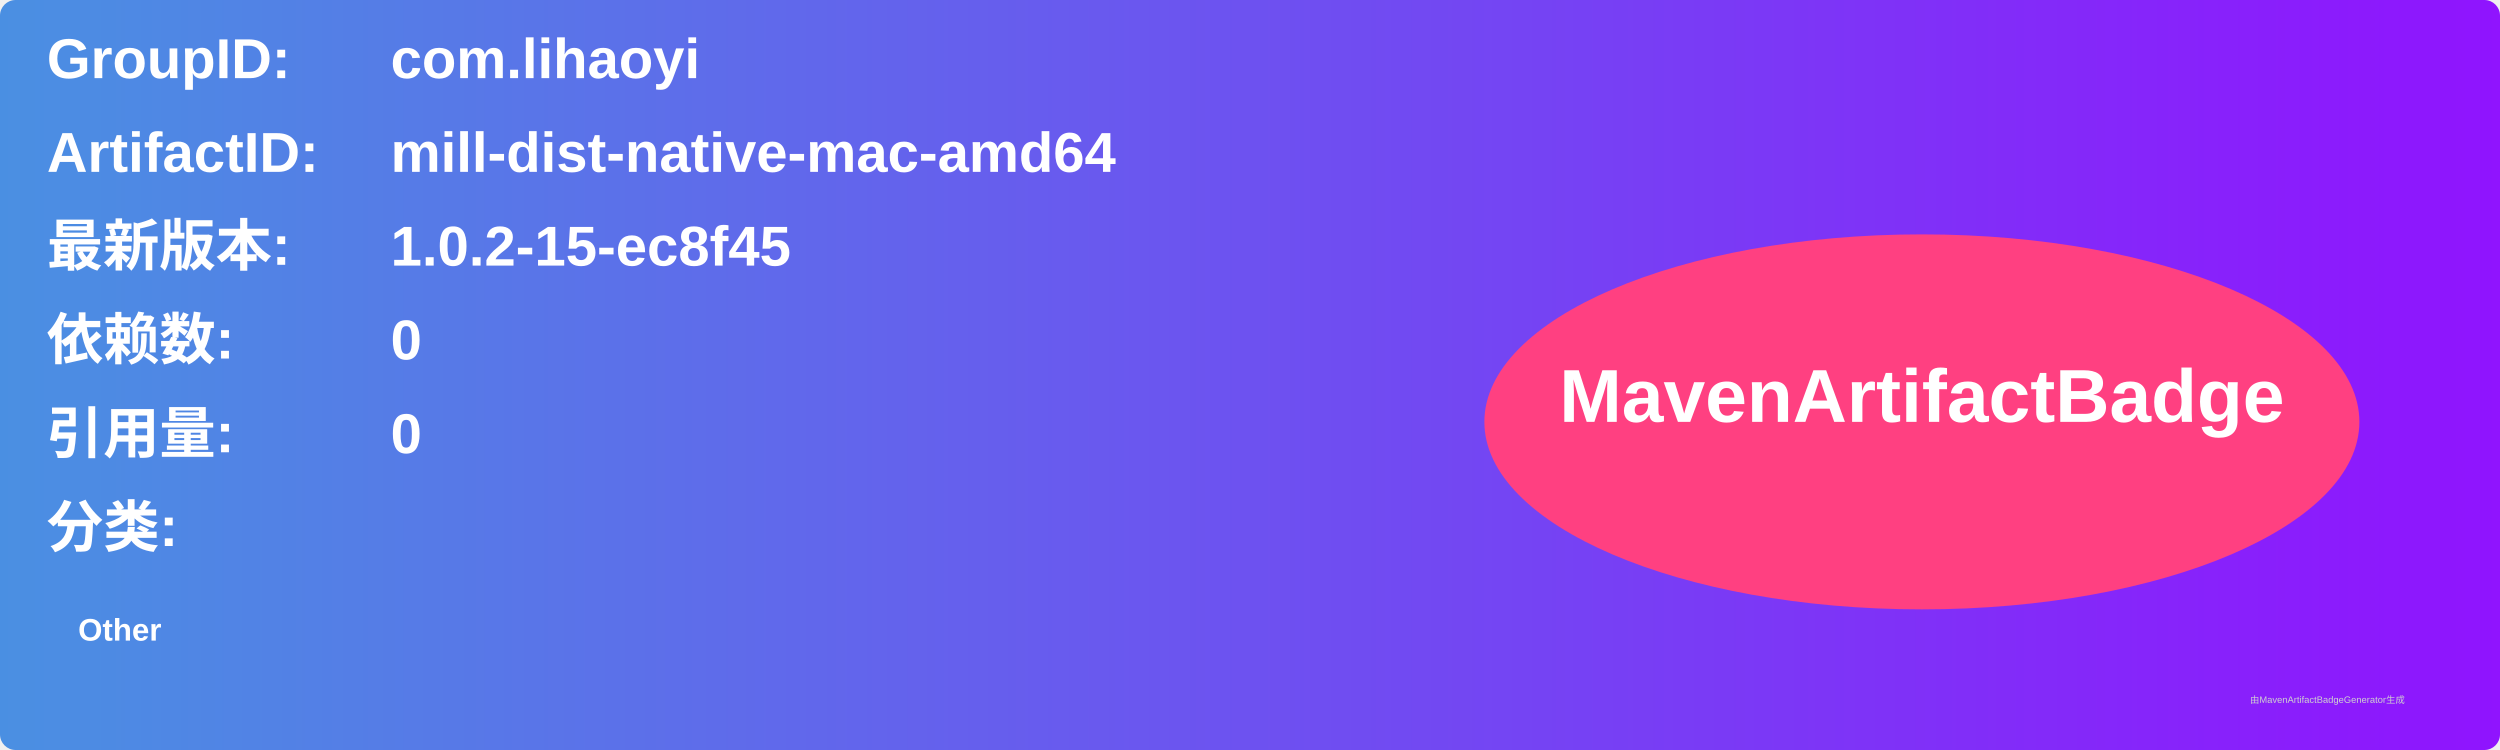
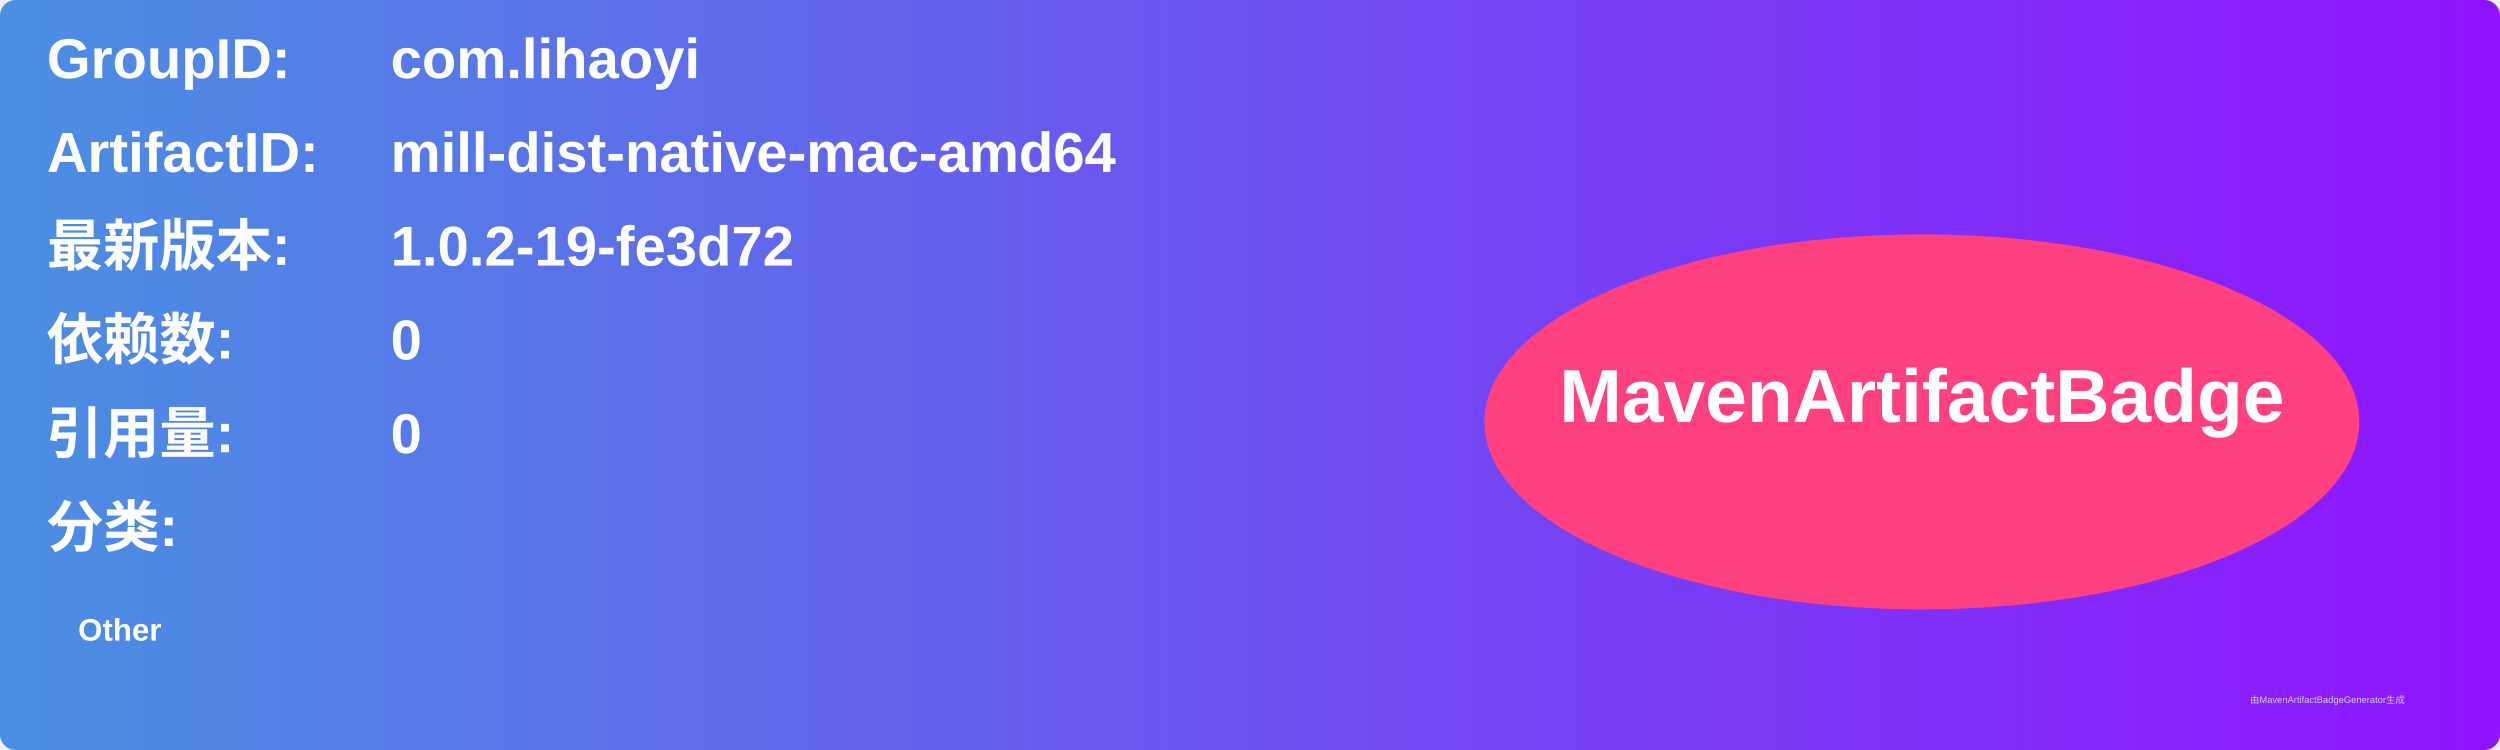
<svg xmlns="http://www.w3.org/2000/svg" width="800" height="240" viewBox="0 0 800 240">
  <linearGradient id="grad" x1="0%" y1="0%" x2="100%" y2="0%">
    <stop offset="0%" stop-color="#4a90e2" />
    <stop offset="100%" stop-color="#9013fe" />
  </linearGradient>
  <rect width="100%" height="100%" rx="5" ry="5" fill="url(#grad)" />
  <g transform="translate(15, 15)">
    <text x="0" y="10" font-family="Arial" font-size="18" fill="white" font-weight="bold" width="260">GroupID:</text>
    <text x="110" y="10" font-family="Arial" font-size="18" fill="white" font-weight="bold" width="460">com.lihaoyi</text>
    <text x="0" y="40" font-family="Arial" font-size="18" fill="white" font-weight="bold" width="260">ArtifactID:</text>
    <text x="110" y="40" font-family="Arial" font-size="18" fill="white" font-weight="bold" width="460">mill-dist-native-mac-amd64</text>
    <text x="0" y="70" font-family="Arial" font-size="18" fill="white" font-weight="bold">最新版本:</text>
    <text x="110" y="70" font-family="Arial" font-size="18" fill="white" font-weight="bold">
-       <tspan font-weight="bold">1.0.2-15-ec8f45</tspan>
+       <tspan font-weight="bold">1.0.2-19-fe3d72</tspan>
    </text>
    <text x="0" y="100" font-family="Arial" font-size="18" fill="white" font-weight="bold">依赖数: </text>
    <text x="110" y="100" font-family="Arial" font-size="18" fill="white">
      <tspan font-weight="bold">0</tspan>
    </text>
    <text x="0" y="130" font-family="Arial" font-size="18" fill="white" font-weight="bold">引用量: </text>
    <text x="110" y="130" font-family="Arial" font-size="18" fill="white">
      <tspan font-weight="bold">0</tspan>
    </text>
    <text x="0" y="160" font-family="Arial" font-size="18" fill="white" font-weight="bold">分类:</text>
    <text x="10" y="190" font-family="Arial" font-size="10" fill="white">
      <tspan font-weight="bold">Other</tspan>
    </text>
    <ellipse cx="600" cy="120" rx="140" ry="60" fill="#ff4081" />
    <text x="600" y="120" text-anchor="middle" font-family="Arial" font-size="24" fill="white" font-weight="bold">MavenArtifactBadge</text>
  </g>
  <text x="720" y="225" font-family="Arial" font-size="3" fill="#d0d0d0">由MavenArtifactBadgeGenerator生成</text>
</svg>
